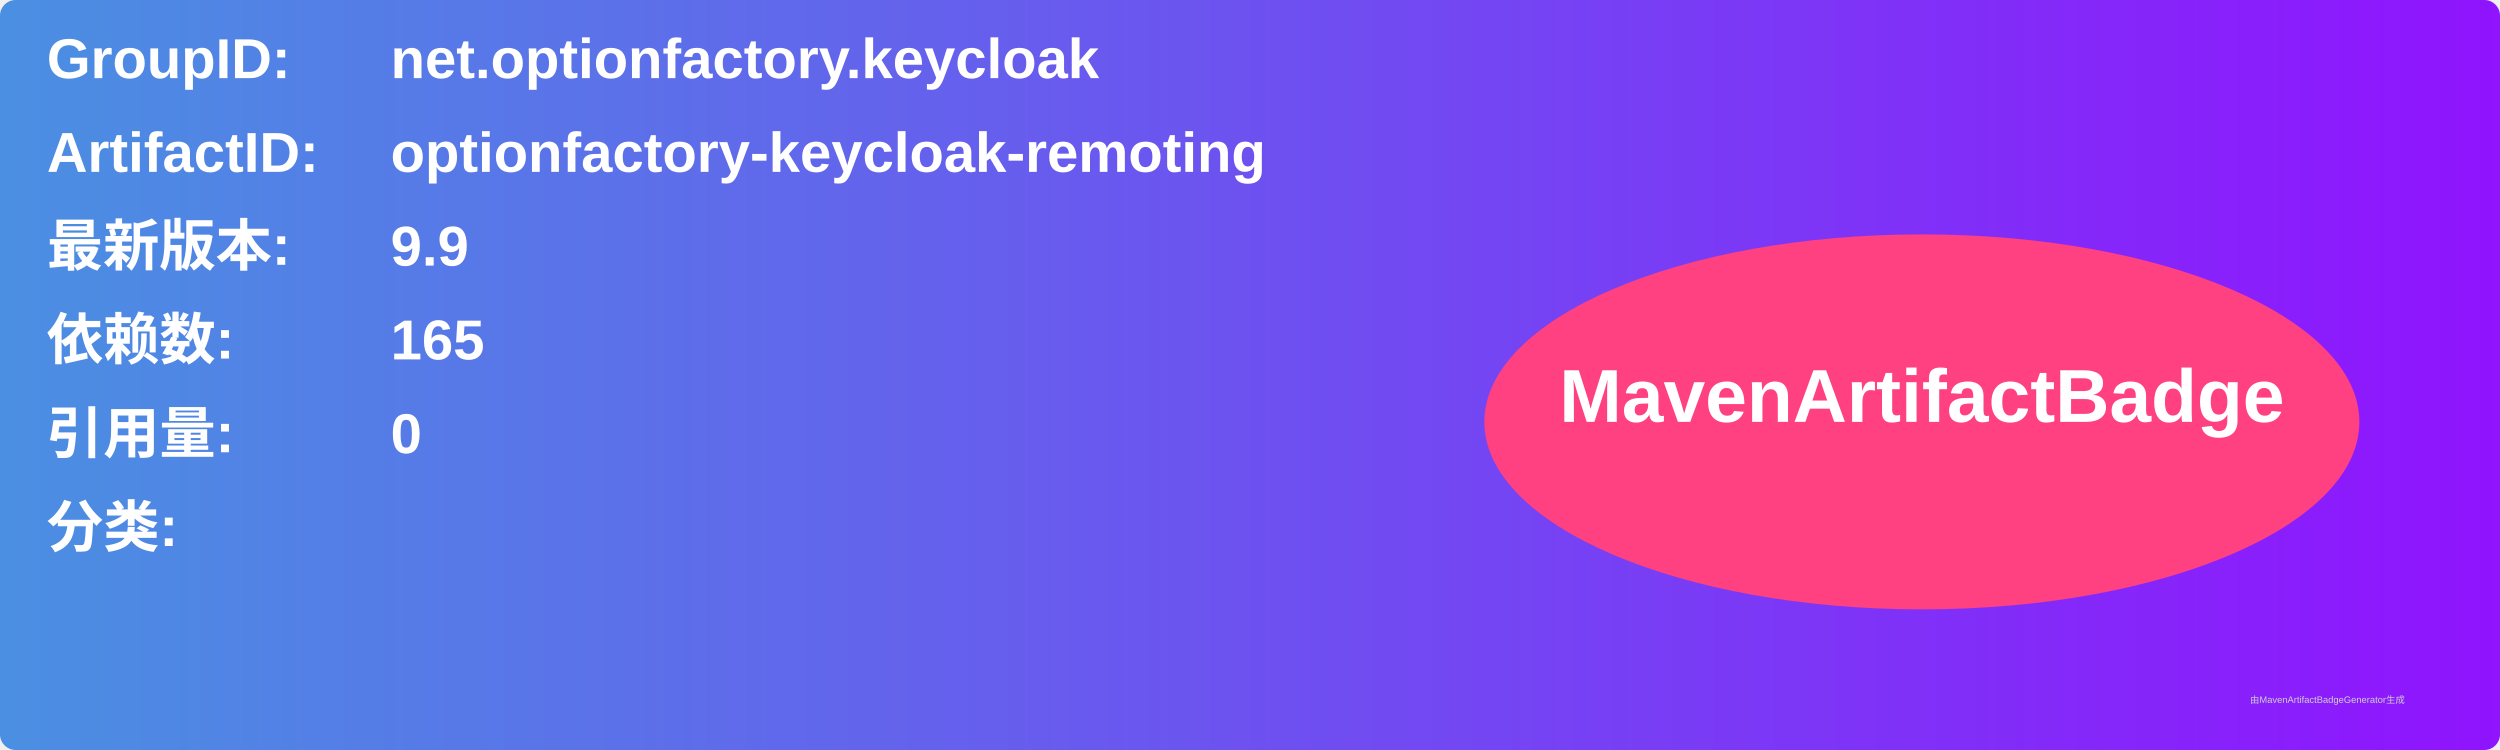
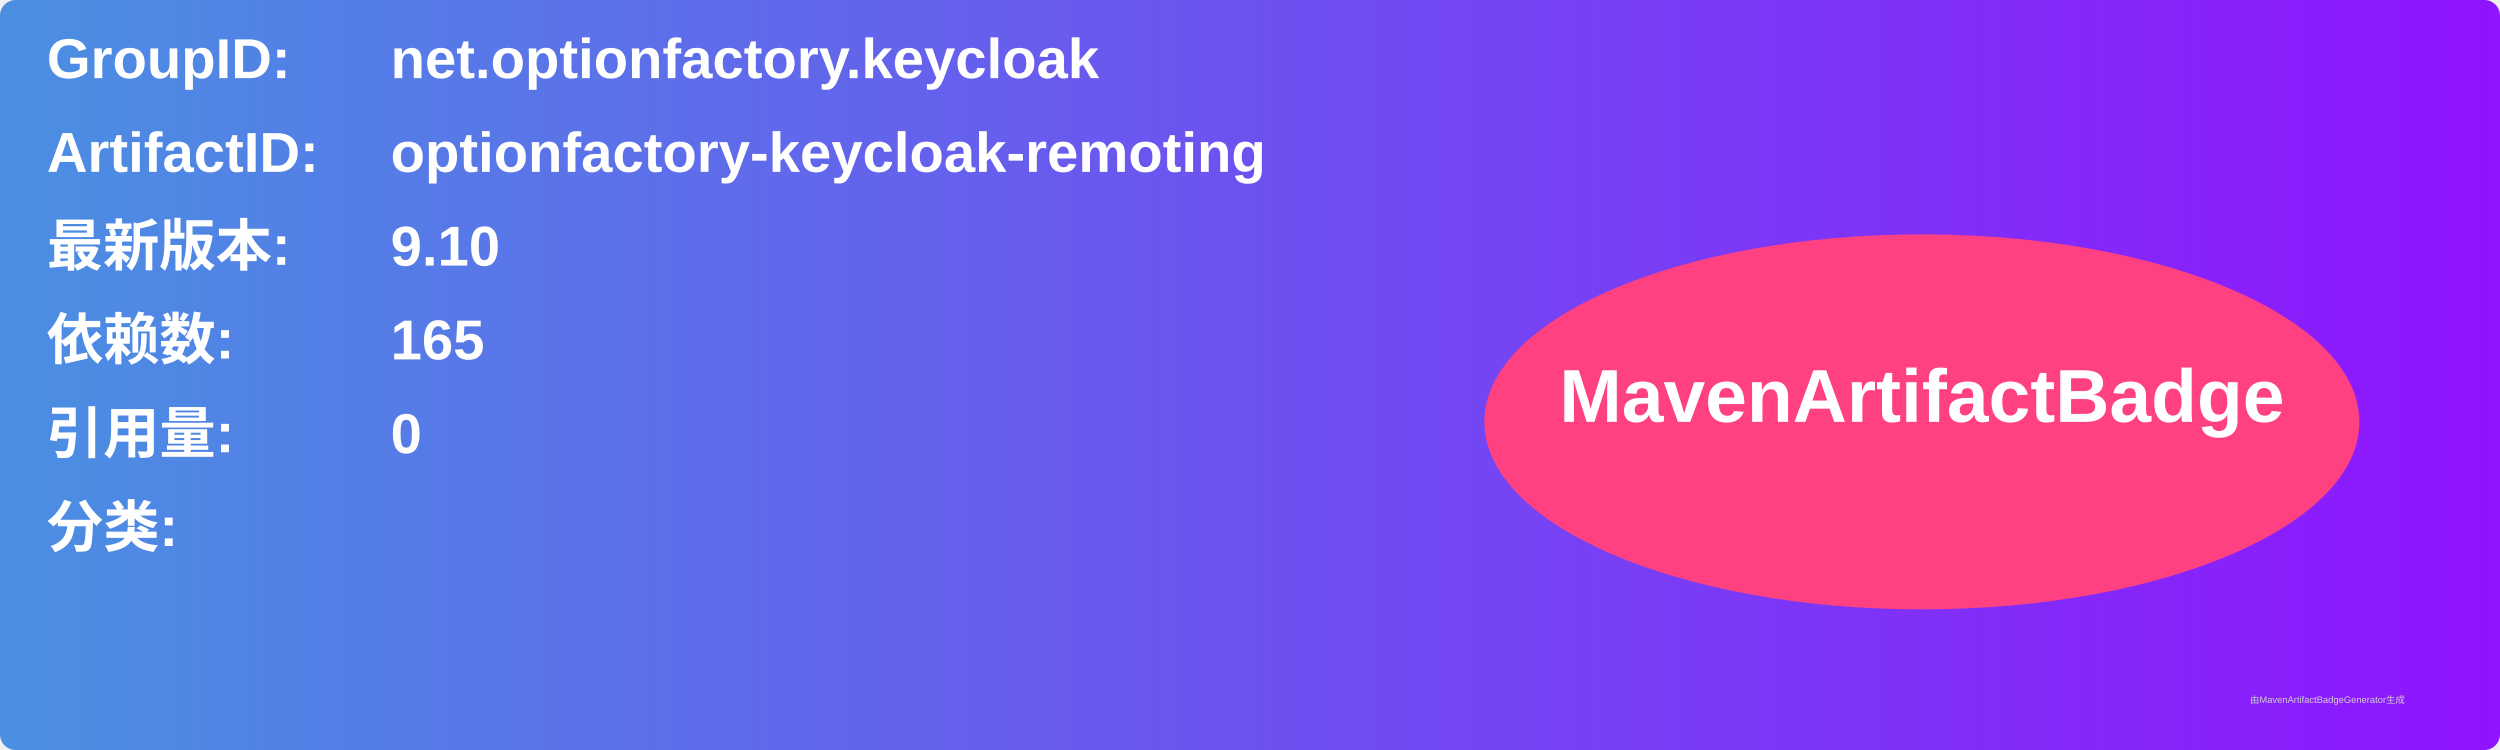
<svg xmlns="http://www.w3.org/2000/svg" width="800" height="240" viewBox="0 0 800 240">
  <linearGradient id="grad" x1="0%" y1="0%" x2="100%" y2="0%">
    <stop offset="0%" stop-color="#4a90e2" />
    <stop offset="100%" stop-color="#9013fe" />
  </linearGradient>
  <rect width="100%" height="100%" rx="5" ry="5" fill="url(#grad)" />
  <g transform="translate(15, 15)">
    <text x="0" y="10" font-family="Arial" font-size="18" fill="white" font-weight="bold" width="260">GroupID:</text>
    <text x="110" y="10" font-family="Arial" font-size="18" fill="white" font-weight="bold" width="460">net.optionfactory.keycloak</text>
    <text x="0" y="40" font-family="Arial" font-size="18" fill="white" font-weight="bold" width="260">ArtifactID:</text>
    <text x="110" y="40" font-family="Arial" font-size="18" fill="white" font-weight="bold" width="460">optionfactory-keycloak-remoting</text>
    <text x="0" y="70" font-family="Arial" font-size="18" fill="white" font-weight="bold">最新版本:</text>
    <text x="110" y="70" font-family="Arial" font-size="18" fill="white" font-weight="bold">
-       <tspan font-weight="bold">9.9</tspan>
+       <tspan font-weight="bold">9.10</tspan>
    </text>
    <text x="0" y="100" font-family="Arial" font-size="18" fill="white" font-weight="bold">依赖数: </text>
    <text x="110" y="100" font-family="Arial" font-size="18" fill="white">
      <tspan font-weight="bold">165</tspan>
    </text>
    <text x="0" y="130" font-family="Arial" font-size="18" fill="white" font-weight="bold">引用量: </text>
    <text x="110" y="130" font-family="Arial" font-size="18" fill="white">
      <tspan font-weight="bold">0</tspan>
    </text>
    <text x="0" y="160" font-family="Arial" font-size="18" fill="white" font-weight="bold">分类:</text>
    <text x="10" y="190" font-family="Arial" font-size="10" fill="white">
      <tspan font-weight="bold" />
    </text>
    <ellipse cx="600" cy="120" rx="140" ry="60" fill="#ff4081" />
    <text x="600" y="120" text-anchor="middle" font-family="Arial" font-size="24" fill="white" font-weight="bold">MavenArtifactBadge</text>
  </g>
  <text x="720" y="225" font-family="Arial" font-size="3" fill="#d0d0d0">由MavenArtifactBadgeGenerator生成</text>
</svg>
